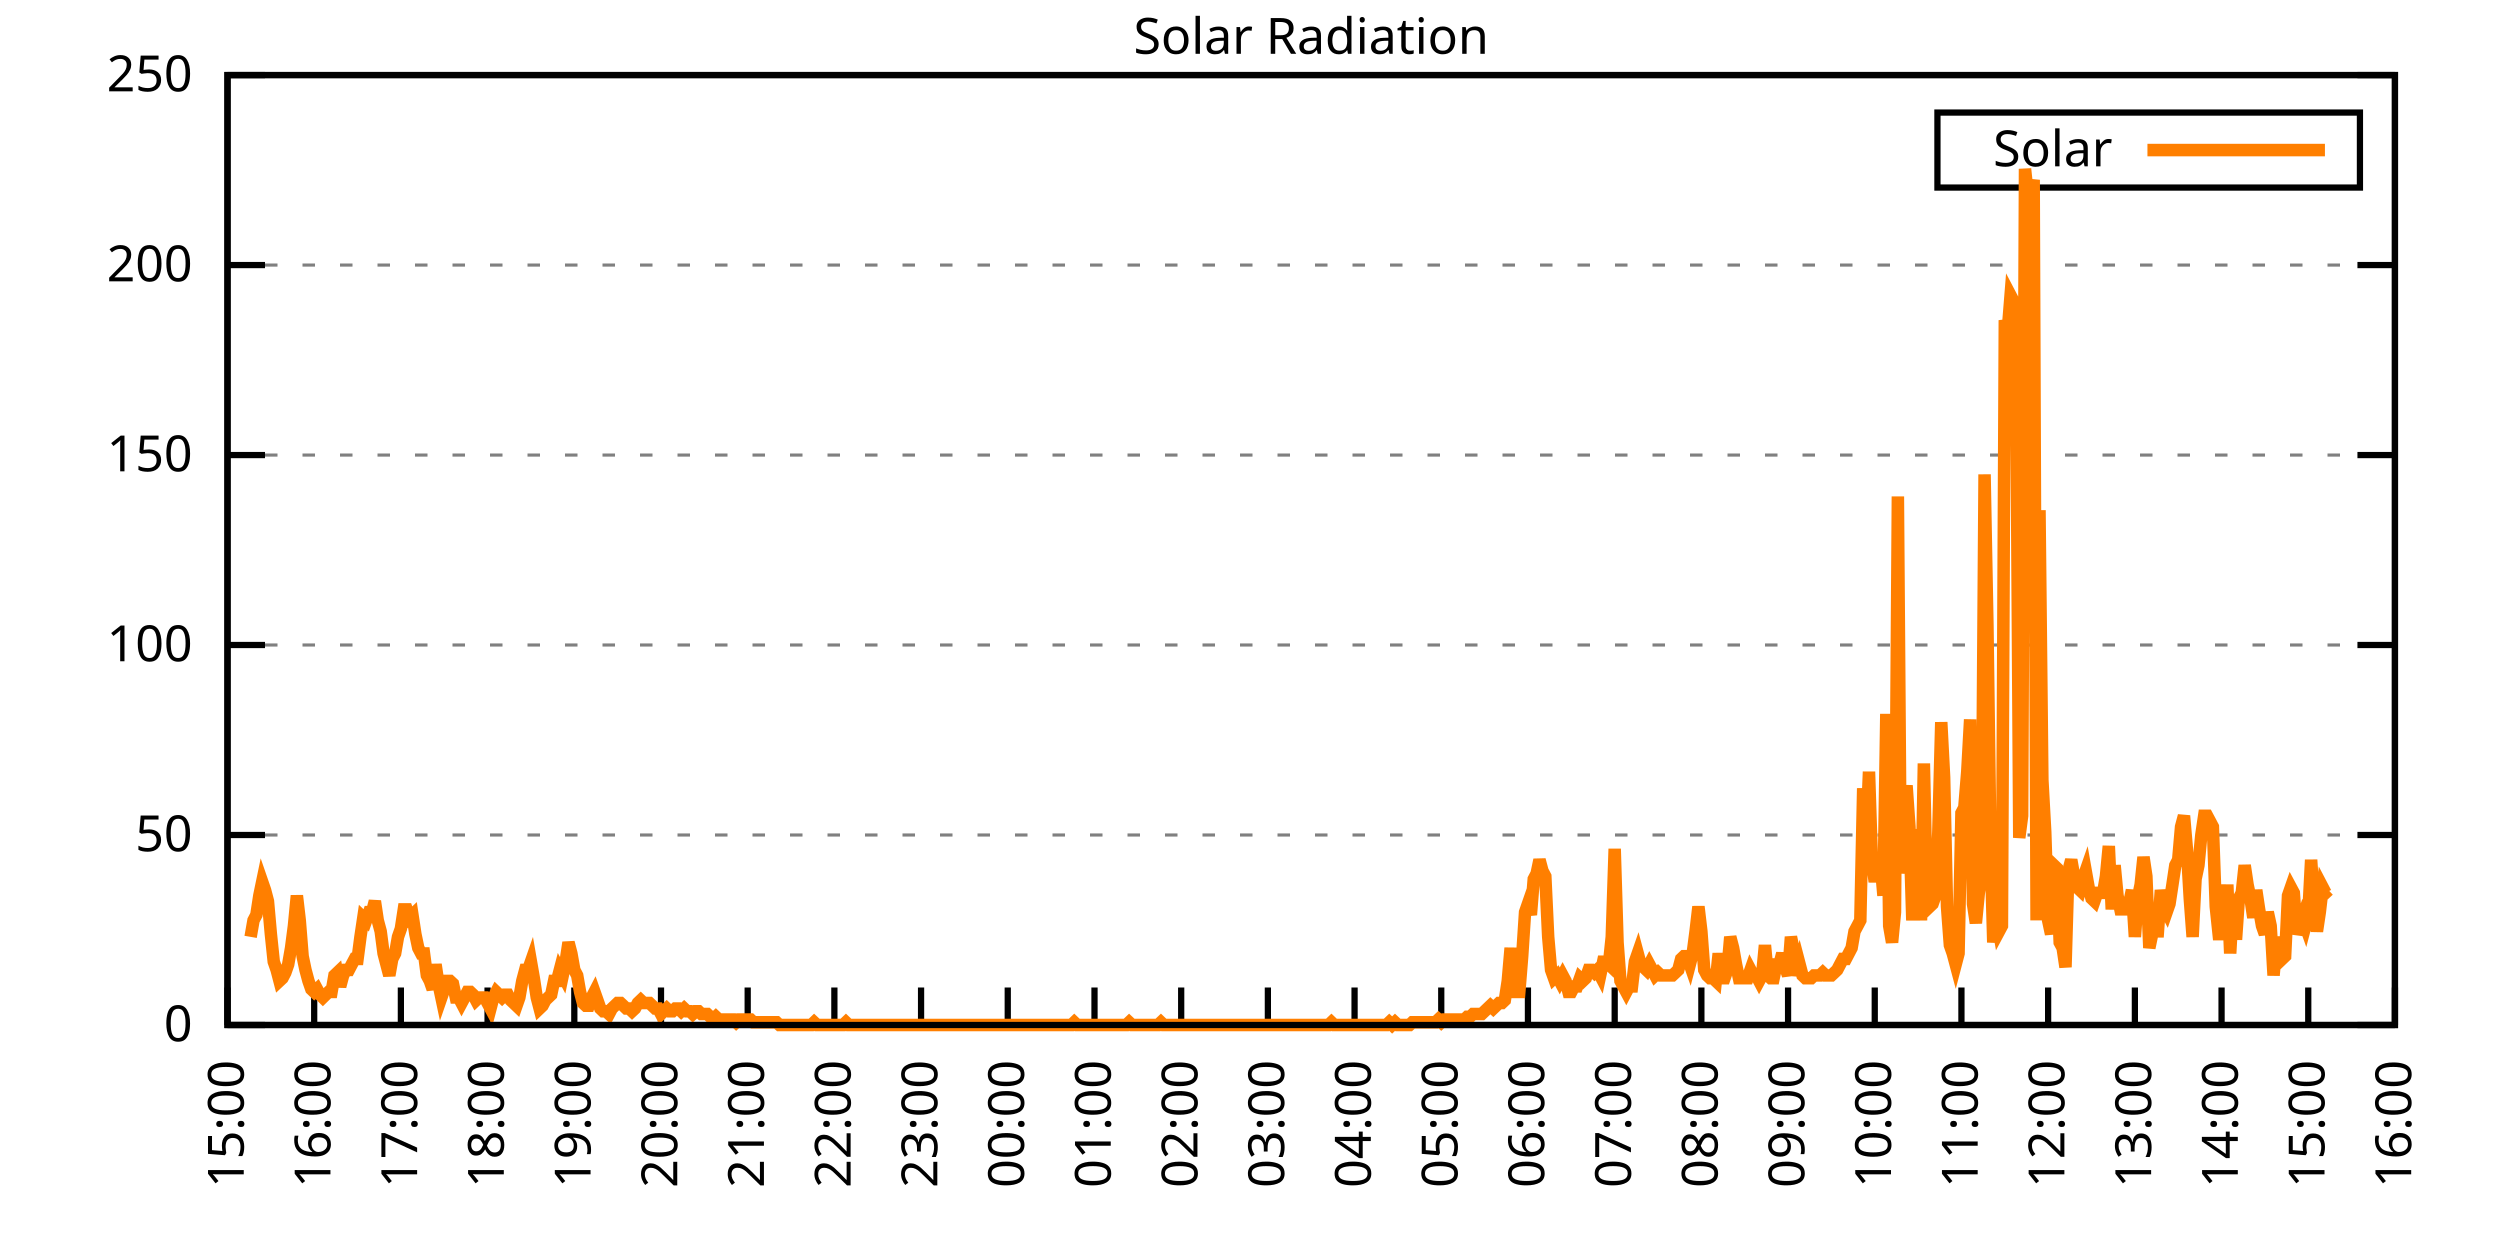
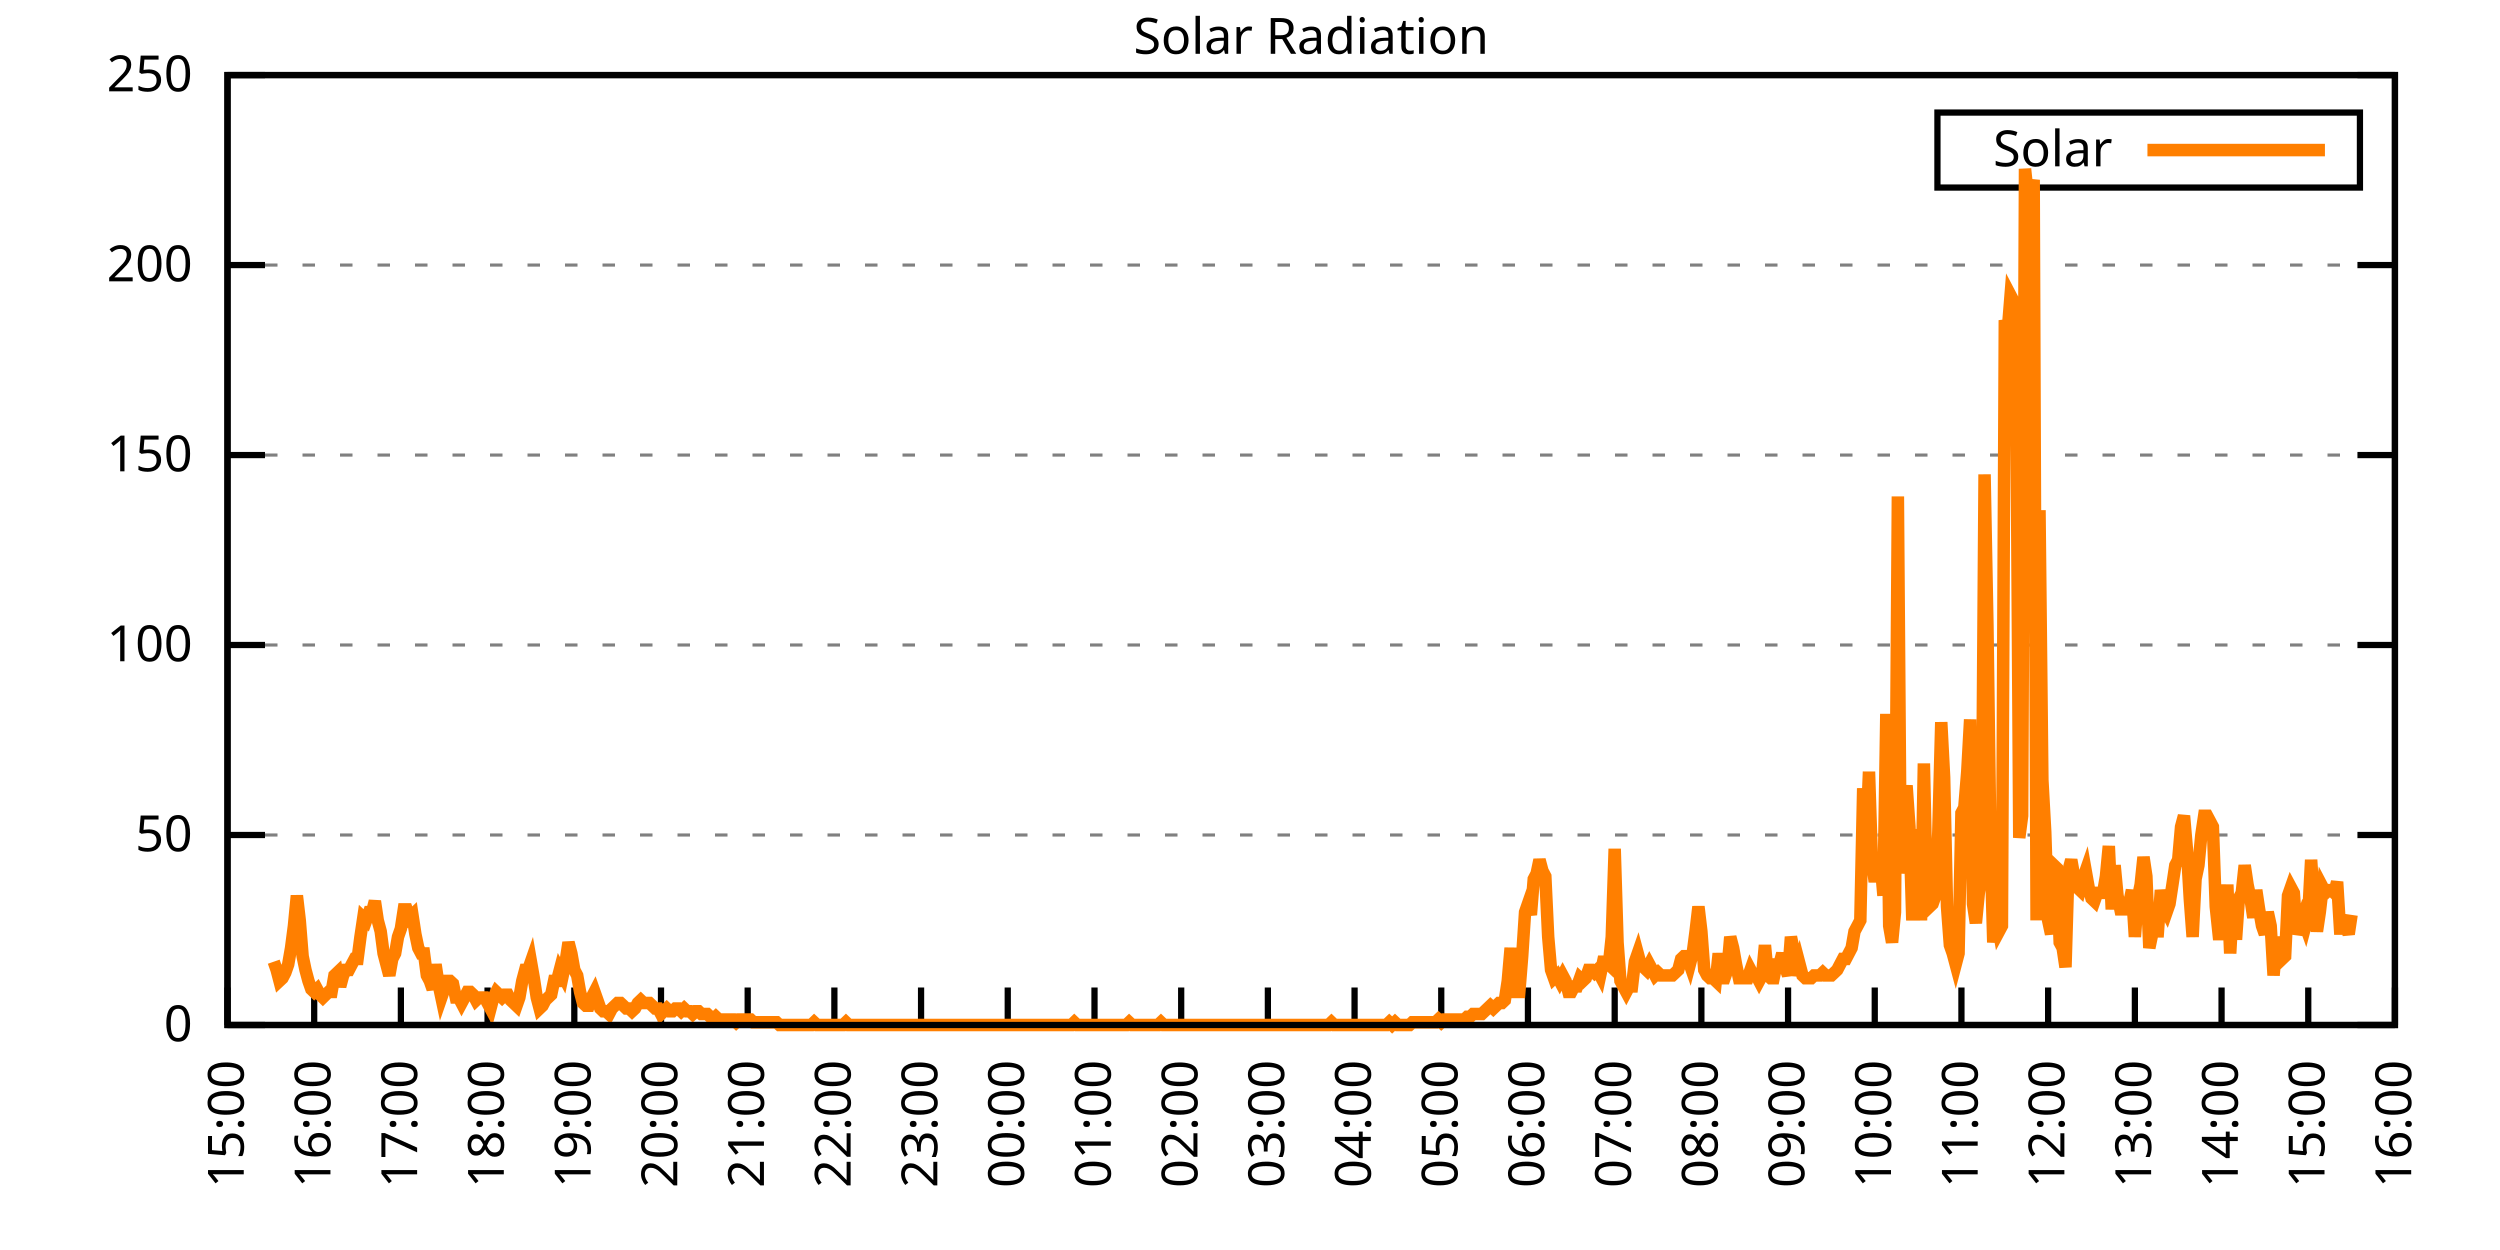
<svg xmlns="http://www.w3.org/2000/svg" xmlns:xlink="http://www.w3.org/1999/xlink" width="400" height="200" viewBox="0 0 400 200">
  <g id="gnuplot_canvas">
    <rect x="0" y="0" width="400" height="200" fill="none" />
    <defs>
      <circle id="gpDot" r="0.5" stroke-width="0.5" stroke="currentColor" />
      <path id="gpPt0" stroke-width="0.333" stroke="currentColor" d="M-1,0 h2 M0,-1 v2" />
      <path id="gpPt1" stroke-width="0.333" stroke="currentColor" d="M-1,-1 L1,1 M1,-1 L-1,1" />
      <path id="gpPt2" stroke-width="0.333" stroke="currentColor" d="M-1,0 L1,0 M0,-1 L0,1 M-1,-1 L1,1 M-1,1 L1,-1" />
      <rect id="gpPt3" stroke-width="0.333" stroke="currentColor" x="-1" y="-1" width="2" height="2" />
      <rect id="gpPt4" stroke-width="0.333" stroke="currentColor" fill="currentColor" x="-1" y="-1" width="2" height="2" />
      <circle id="gpPt5" stroke-width="0.333" stroke="currentColor" cx="0" cy="0" r="1" />
      <use xlink:href="#gpPt5" id="gpPt6" fill="currentColor" stroke="none" />
      <path id="gpPt7" stroke-width="0.333" stroke="currentColor" d="M0,-1.33 L-1.33,0.67 L1.33,0.67 z" />
      <use xlink:href="#gpPt7" id="gpPt8" fill="currentColor" stroke="none" />
      <use xlink:href="#gpPt7" id="gpPt9" stroke="currentColor" transform="rotate(180)" />
      <use xlink:href="#gpPt9" id="gpPt10" fill="currentColor" stroke="none" />
      <use xlink:href="#gpPt3" id="gpPt11" stroke="currentColor" transform="rotate(45)" />
      <use xlink:href="#gpPt11" id="gpPt12" fill="currentColor" stroke="none" />
      <path id="gpPt13" stroke-width="0.333" stroke="currentColor" d="M0,1.330 L1.265,0.411 L0.782,-1.067 L-0.782,-1.076 L-1.265,0.411 z" />
      <use xlink:href="#gpPt13" id="gpPt14" fill="currentColor" stroke="none" />
      <filter id="textbox" filterUnits="objectBoundingBox" x="0" y="0" height="1" width="1">
        <feFlood flood-color="white" flood-opacity="1" result="bgnd" />
        <feComposite in="SourceGraphic" in2="bgnd" operator="atop" />
      </filter>
      <filter id="greybox" filterUnits="objectBoundingBox" x="0" y="0" height="1" width="1">
        <feFlood flood-color="lightgrey" flood-opacity="1" result="grey" />
        <feComposite in="SourceGraphic" in2="grey" operator="atop" />
      </filter>
    </defs>
    <g fill="none" color="white" stroke="currentColor" stroke-width="1.00" stroke-linecap="butt" stroke-linejoin="miter">
</g>
    <g fill="none" color="black" stroke="currentColor" stroke-width="1.00" stroke-linecap="butt" stroke-linejoin="miter">
      <g stroke="none" shape-rendering="crispEdges">
        <polygon fill="rgb(255, 255, 255)" points="36.40,164.00 383.18,164.00 383.18,12.02 36.40,12.02 " />
      </g>
    </g>
    <g fill="none" color="black" stroke="currentColor" stroke-width="1.00" stroke-linecap="butt" stroke-linejoin="miter">
</g>
    <g fill="none" color="black" stroke="black" stroke-width="0.50" stroke-linecap="butt" stroke-linejoin="miter">
</g>
    <g fill="none" color="gray" stroke="currentColor" stroke-width="0.50" stroke-linecap="butt" stroke-linejoin="miter">
      <path stroke="gray" stroke-dasharray="2,4" class="gridline" d="M36.40,164.00 L383.19,164.00  " />
    </g>
    <g fill="none" color="gray" stroke="gray" stroke-width="1.00" stroke-linecap="butt" stroke-linejoin="miter">
</g>
    <g fill="none" color="black" stroke="currentColor" stroke-width="1.00" stroke-linecap="butt" stroke-linejoin="miter">
      <path stroke="black" d="M36.40,164.00 L42.40,164.00 M383.19,164.00 L377.19,164.00  " />
      <g transform="translate(30.80,166.60)" stroke="none" fill="black" font-family="Sans" font-size="8.00" text-anchor="end">
        <text>
          <tspan font-family="Sans"> 0</tspan>
        </text>
      </g>
    </g>
    <g fill="none" color="black" stroke="currentColor" stroke-width="1.00" stroke-linecap="butt" stroke-linejoin="miter">
</g>
    <g fill="none" color="black" stroke="black" stroke-width="0.50" stroke-linecap="butt" stroke-linejoin="miter">
</g>
    <g fill="none" color="gray" stroke="currentColor" stroke-width="0.50" stroke-linecap="butt" stroke-linejoin="miter">
      <path stroke="gray" stroke-dasharray="2,4" class="gridline" d="M36.40,133.60 L383.19,133.60  " />
    </g>
    <g fill="none" color="gray" stroke="gray" stroke-width="1.00" stroke-linecap="butt" stroke-linejoin="miter">
</g>
    <g fill="none" color="black" stroke="currentColor" stroke-width="1.00" stroke-linecap="butt" stroke-linejoin="miter">
      <path stroke="black" d="M36.40,133.60 L42.40,133.60 M383.19,133.60 L377.19,133.60  " />
      <g transform="translate(30.80,136.20)" stroke="none" fill="black" font-family="Sans" font-size="8.00" text-anchor="end">
        <text>
          <tspan font-family="Sans"> 50</tspan>
        </text>
      </g>
    </g>
    <g fill="none" color="black" stroke="currentColor" stroke-width="1.00" stroke-linecap="butt" stroke-linejoin="miter">
</g>
    <g fill="none" color="black" stroke="black" stroke-width="0.50" stroke-linecap="butt" stroke-linejoin="miter">
</g>
    <g fill="none" color="gray" stroke="currentColor" stroke-width="0.50" stroke-linecap="butt" stroke-linejoin="miter">
      <path stroke="gray" stroke-dasharray="2,4" class="gridline" d="M36.40,103.20 L383.19,103.20  " />
    </g>
    <g fill="none" color="gray" stroke="gray" stroke-width="1.00" stroke-linecap="butt" stroke-linejoin="miter">
</g>
    <g fill="none" color="black" stroke="currentColor" stroke-width="1.00" stroke-linecap="butt" stroke-linejoin="miter">
      <path stroke="black" d="M36.40,103.20 L42.40,103.20 M383.19,103.20 L377.19,103.20  " />
      <g transform="translate(30.80,105.80)" stroke="none" fill="black" font-family="Sans" font-size="8.00" text-anchor="end">
        <text>
          <tspan font-family="Sans"> 100</tspan>
        </text>
      </g>
    </g>
    <g fill="none" color="black" stroke="currentColor" stroke-width="1.00" stroke-linecap="butt" stroke-linejoin="miter">
</g>
    <g fill="none" color="black" stroke="black" stroke-width="0.50" stroke-linecap="butt" stroke-linejoin="miter">
</g>
    <g fill="none" color="gray" stroke="currentColor" stroke-width="0.50" stroke-linecap="butt" stroke-linejoin="miter">
      <path stroke="gray" stroke-dasharray="2,4" class="gridline" d="M36.40,72.81 L383.19,72.81  " />
    </g>
    <g fill="none" color="gray" stroke="gray" stroke-width="1.00" stroke-linecap="butt" stroke-linejoin="miter">
</g>
    <g fill="none" color="black" stroke="currentColor" stroke-width="1.00" stroke-linecap="butt" stroke-linejoin="miter">
      <path stroke="black" d="M36.40,72.81 L42.40,72.81 M383.19,72.81 L377.19,72.81  " />
      <g transform="translate(30.80,75.41)" stroke="none" fill="black" font-family="Sans" font-size="8.00" text-anchor="end">
        <text>
          <tspan font-family="Sans"> 150</tspan>
        </text>
      </g>
    </g>
    <g fill="none" color="black" stroke="currentColor" stroke-width="1.00" stroke-linecap="butt" stroke-linejoin="miter">
</g>
    <g fill="none" color="black" stroke="black" stroke-width="0.50" stroke-linecap="butt" stroke-linejoin="miter">
</g>
    <g fill="none" color="gray" stroke="currentColor" stroke-width="0.50" stroke-linecap="butt" stroke-linejoin="miter">
      <path stroke="gray" stroke-dasharray="2,4" class="gridline" d="M36.40,42.41 L383.19,42.41  " />
    </g>
    <g fill="none" color="gray" stroke="gray" stroke-width="1.00" stroke-linecap="butt" stroke-linejoin="miter">
</g>
    <g fill="none" color="black" stroke="currentColor" stroke-width="1.00" stroke-linecap="butt" stroke-linejoin="miter">
      <path stroke="black" d="M36.40,42.41 L42.40,42.41 M383.19,42.41 L377.19,42.41  " />
      <g transform="translate(30.80,45.01)" stroke="none" fill="black" font-family="Sans" font-size="8.00" text-anchor="end">
        <text>
          <tspan font-family="Sans"> 200</tspan>
        </text>
      </g>
    </g>
    <g fill="none" color="black" stroke="currentColor" stroke-width="1.00" stroke-linecap="butt" stroke-linejoin="miter">
</g>
    <g fill="none" color="black" stroke="black" stroke-width="0.50" stroke-linecap="butt" stroke-linejoin="miter">
</g>
    <g fill="none" color="gray" stroke="currentColor" stroke-width="0.50" stroke-linecap="butt" stroke-linejoin="miter">
      <path stroke="gray" stroke-dasharray="2,4" class="gridline" d="M36.40,12.01 L383.19,12.01  " />
    </g>
    <g fill="none" color="gray" stroke="gray" stroke-width="1.00" stroke-linecap="butt" stroke-linejoin="miter">
</g>
    <g fill="none" color="black" stroke="currentColor" stroke-width="1.00" stroke-linecap="butt" stroke-linejoin="miter">
      <path stroke="black" d="M36.40,12.01 L42.40,12.01 M383.19,12.01 L377.19,12.01  " />
      <g transform="translate(30.80,14.61)" stroke="none" fill="black" font-family="Sans" font-size="8.00" text-anchor="end">
        <text>
          <tspan font-family="Sans"> 250</tspan>
        </text>
      </g>
    </g>
    <g fill="none" color="black" stroke="currentColor" stroke-width="1.00" stroke-linecap="butt" stroke-linejoin="miter">
      <path stroke="black" d="M36.40,164.00 L36.40,158.00  " />
      <g transform="translate(39.00,169.60) rotate(270.00)" stroke="none" fill="black" font-family="Sans" font-size="8.00" text-anchor="end">
        <text>
          <tspan font-family="Sans">15:00</tspan>
        </text>
      </g>
    </g>
    <g fill="none" color="black" stroke="currentColor" stroke-width="1.00" stroke-linecap="butt" stroke-linejoin="miter">
      <path stroke="black" d="M50.27,164.00 L50.27,158.00  " />
      <g transform="translate(52.87,169.60) rotate(270.00)" stroke="none" fill="black" font-family="Sans" font-size="8.00" text-anchor="end">
        <text>
          <tspan font-family="Sans">16:00</tspan>
        </text>
      </g>
    </g>
    <g fill="none" color="black" stroke="currentColor" stroke-width="1.00" stroke-linecap="butt" stroke-linejoin="miter">
      <path stroke="black" d="M64.14,164.00 L64.14,158.00  " />
      <g transform="translate(66.74,169.60) rotate(270.00)" stroke="none" fill="black" font-family="Sans" font-size="8.00" text-anchor="end">
        <text>
          <tspan font-family="Sans">17:00</tspan>
        </text>
      </g>
    </g>
    <g fill="none" color="black" stroke="currentColor" stroke-width="1.00" stroke-linecap="butt" stroke-linejoin="miter">
      <path stroke="black" d="M78.01,164.00 L78.01,158.00  " />
      <g transform="translate(80.61,169.60) rotate(270.00)" stroke="none" fill="black" font-family="Sans" font-size="8.00" text-anchor="end">
        <text>
          <tspan font-family="Sans">18:00</tspan>
        </text>
      </g>
    </g>
    <g fill="none" color="black" stroke="currentColor" stroke-width="1.00" stroke-linecap="butt" stroke-linejoin="miter">
      <path stroke="black" d="M91.89,164.00 L91.89,158.00  " />
      <g transform="translate(94.49,169.60) rotate(270.00)" stroke="none" fill="black" font-family="Sans" font-size="8.00" text-anchor="end">
        <text>
          <tspan font-family="Sans">19:00</tspan>
        </text>
      </g>
    </g>
    <g fill="none" color="black" stroke="currentColor" stroke-width="1.00" stroke-linecap="butt" stroke-linejoin="miter">
      <path stroke="black" d="M105.76,164.00 L105.76,158.00  " />
      <g transform="translate(108.36,169.60) rotate(270.00)" stroke="none" fill="black" font-family="Sans" font-size="8.00" text-anchor="end">
        <text>
          <tspan font-family="Sans">20:00</tspan>
        </text>
      </g>
    </g>
    <g fill="none" color="black" stroke="currentColor" stroke-width="1.00" stroke-linecap="butt" stroke-linejoin="miter">
      <path stroke="black" d="M119.63,164.00 L119.63,158.00  " />
      <g transform="translate(122.23,169.60) rotate(270.00)" stroke="none" fill="black" font-family="Sans" font-size="8.00" text-anchor="end">
        <text>
          <tspan font-family="Sans">21:00</tspan>
        </text>
      </g>
    </g>
    <g fill="none" color="black" stroke="currentColor" stroke-width="1.00" stroke-linecap="butt" stroke-linejoin="miter">
      <path stroke="black" d="M133.50,164.00 L133.50,158.00  " />
      <g transform="translate(136.10,169.60) rotate(270.00)" stroke="none" fill="black" font-family="Sans" font-size="8.00" text-anchor="end">
        <text>
          <tspan font-family="Sans">22:00</tspan>
        </text>
      </g>
    </g>
    <g fill="none" color="black" stroke="currentColor" stroke-width="1.00" stroke-linecap="butt" stroke-linejoin="miter">
      <path stroke="black" d="M147.37,164.00 L147.37,158.00  " />
      <g transform="translate(149.97,169.60) rotate(270.00)" stroke="none" fill="black" font-family="Sans" font-size="8.00" text-anchor="end">
        <text>
          <tspan font-family="Sans">23:00</tspan>
        </text>
      </g>
    </g>
    <g fill="none" color="black" stroke="currentColor" stroke-width="1.00" stroke-linecap="butt" stroke-linejoin="miter">
      <path stroke="black" d="M161.24,164.00 L161.24,158.00  " />
      <g transform="translate(163.84,169.60) rotate(270.00)" stroke="none" fill="black" font-family="Sans" font-size="8.00" text-anchor="end">
        <text>
          <tspan font-family="Sans">00:00</tspan>
        </text>
      </g>
    </g>
    <g fill="none" color="black" stroke="currentColor" stroke-width="1.00" stroke-linecap="butt" stroke-linejoin="miter">
      <path stroke="black" d="M175.12,164.00 L175.12,158.00  " />
      <g transform="translate(177.72,169.60) rotate(270.00)" stroke="none" fill="black" font-family="Sans" font-size="8.00" text-anchor="end">
        <text>
          <tspan font-family="Sans">01:00</tspan>
        </text>
      </g>
    </g>
    <g fill="none" color="black" stroke="currentColor" stroke-width="1.00" stroke-linecap="butt" stroke-linejoin="miter">
      <path stroke="black" d="M188.99,164.00 L188.99,158.00  " />
      <g transform="translate(191.59,169.60) rotate(270.00)" stroke="none" fill="black" font-family="Sans" font-size="8.00" text-anchor="end">
        <text>
          <tspan font-family="Sans">02:00</tspan>
        </text>
      </g>
    </g>
    <g fill="none" color="black" stroke="currentColor" stroke-width="1.00" stroke-linecap="butt" stroke-linejoin="miter">
      <path stroke="black" d="M202.86,164.00 L202.86,158.00  " />
      <g transform="translate(205.46,169.60) rotate(270.00)" stroke="none" fill="black" font-family="Sans" font-size="8.00" text-anchor="end">
        <text>
          <tspan font-family="Sans">03:00</tspan>
        </text>
      </g>
    </g>
    <g fill="none" color="black" stroke="currentColor" stroke-width="1.00" stroke-linecap="butt" stroke-linejoin="miter">
      <path stroke="black" d="M216.73,164.00 L216.73,158.00  " />
      <g transform="translate(219.33,169.60) rotate(270.00)" stroke="none" fill="black" font-family="Sans" font-size="8.00" text-anchor="end">
        <text>
          <tspan font-family="Sans">04:00</tspan>
        </text>
      </g>
    </g>
    <g fill="none" color="black" stroke="currentColor" stroke-width="1.00" stroke-linecap="butt" stroke-linejoin="miter">
      <path stroke="black" d="M230.60,164.00 L230.60,158.00  " />
      <g transform="translate(233.20,169.60) rotate(270.00)" stroke="none" fill="black" font-family="Sans" font-size="8.00" text-anchor="end">
        <text>
          <tspan font-family="Sans">05:00</tspan>
        </text>
      </g>
    </g>
    <g fill="none" color="black" stroke="currentColor" stroke-width="1.00" stroke-linecap="butt" stroke-linejoin="miter">
      <path stroke="black" d="M244.47,164.00 L244.47,158.00  " />
      <g transform="translate(247.07,169.60) rotate(270.00)" stroke="none" fill="black" font-family="Sans" font-size="8.00" text-anchor="end">
        <text>
          <tspan font-family="Sans">06:00</tspan>
        </text>
      </g>
    </g>
    <g fill="none" color="black" stroke="currentColor" stroke-width="1.00" stroke-linecap="butt" stroke-linejoin="miter">
      <path stroke="black" d="M258.35,164.00 L258.35,158.00  " />
      <g transform="translate(260.95,169.60) rotate(270.00)" stroke="none" fill="black" font-family="Sans" font-size="8.00" text-anchor="end">
        <text>
          <tspan font-family="Sans">07:00</tspan>
        </text>
      </g>
    </g>
    <g fill="none" color="black" stroke="currentColor" stroke-width="1.00" stroke-linecap="butt" stroke-linejoin="miter">
      <path stroke="black" d="M272.22,164.00 L272.22,158.00  " />
      <g transform="translate(274.82,169.60) rotate(270.00)" stroke="none" fill="black" font-family="Sans" font-size="8.00" text-anchor="end">
        <text>
          <tspan font-family="Sans">08:00</tspan>
        </text>
      </g>
    </g>
    <g fill="none" color="black" stroke="currentColor" stroke-width="1.00" stroke-linecap="butt" stroke-linejoin="miter">
      <path stroke="black" d="M286.09,164.00 L286.09,158.00  " />
      <g transform="translate(288.69,169.60) rotate(270.00)" stroke="none" fill="black" font-family="Sans" font-size="8.00" text-anchor="end">
        <text>
          <tspan font-family="Sans">09:00</tspan>
        </text>
      </g>
    </g>
    <g fill="none" color="black" stroke="currentColor" stroke-width="1.00" stroke-linecap="butt" stroke-linejoin="miter">
      <path stroke="black" d="M299.96,164.00 L299.96,158.00  " />
      <g transform="translate(302.56,169.60) rotate(270.00)" stroke="none" fill="black" font-family="Sans" font-size="8.00" text-anchor="end">
        <text>
          <tspan font-family="Sans">10:00</tspan>
        </text>
      </g>
    </g>
    <g fill="none" color="black" stroke="currentColor" stroke-width="1.00" stroke-linecap="butt" stroke-linejoin="miter">
      <path stroke="black" d="M313.83,164.00 L313.83,158.00  " />
      <g transform="translate(316.43,169.60) rotate(270.00)" stroke="none" fill="black" font-family="Sans" font-size="8.00" text-anchor="end">
        <text>
          <tspan font-family="Sans">11:00</tspan>
        </text>
      </g>
    </g>
    <g fill="none" color="black" stroke="currentColor" stroke-width="1.00" stroke-linecap="butt" stroke-linejoin="miter">
      <path stroke="black" d="M327.70,164.00 L327.70,158.00  " />
      <g transform="translate(330.30,169.60) rotate(270.00)" stroke="none" fill="black" font-family="Sans" font-size="8.00" text-anchor="end">
        <text>
          <tspan font-family="Sans">12:00</tspan>
        </text>
      </g>
    </g>
    <g fill="none" color="black" stroke="currentColor" stroke-width="1.00" stroke-linecap="butt" stroke-linejoin="miter">
      <path stroke="black" d="M341.58,164.00 L341.58,158.00  " />
      <g transform="translate(344.18,169.60) rotate(270.00)" stroke="none" fill="black" font-family="Sans" font-size="8.00" text-anchor="end">
        <text>
          <tspan font-family="Sans">13:00</tspan>
        </text>
      </g>
    </g>
    <g fill="none" color="black" stroke="currentColor" stroke-width="1.00" stroke-linecap="butt" stroke-linejoin="miter">
      <path stroke="black" d="M355.45,164.00 L355.45,158.00  " />
      <g transform="translate(358.05,169.60) rotate(270.00)" stroke="none" fill="black" font-family="Sans" font-size="8.00" text-anchor="end">
        <text>
          <tspan font-family="Sans">14:00</tspan>
        </text>
      </g>
    </g>
    <g fill="none" color="black" stroke="currentColor" stroke-width="1.00" stroke-linecap="butt" stroke-linejoin="miter">
      <path stroke="black" d="M369.32,164.00 L369.32,158.00  " />
      <g transform="translate(371.92,169.60) rotate(270.00)" stroke="none" fill="black" font-family="Sans" font-size="8.00" text-anchor="end">
        <text>
          <tspan font-family="Sans">15:00</tspan>
        </text>
      </g>
    </g>
    <g fill="none" color="black" stroke="currentColor" stroke-width="1.00" stroke-linecap="butt" stroke-linejoin="miter">
      <path stroke="black" d="M383.19,164.00 L383.19,158.00  " />
      <g transform="translate(385.79,169.60) rotate(270.00)" stroke="none" fill="black" font-family="Sans" font-size="8.00" text-anchor="end">
        <text>
          <tspan font-family="Sans">16:00</tspan>
        </text>
      </g>
    </g>
    <g fill="none" color="black" stroke="currentColor" stroke-width="1.00" stroke-linecap="butt" stroke-linejoin="miter">
</g>
    <g fill="none" color="black" stroke="currentColor" stroke-width="1.00" stroke-linecap="butt" stroke-linejoin="miter">
      <path stroke="black" d="M36.40,12.01 L36.40,164.00 L383.19,164.00 L383.19,12.01 L36.40,12.01 Z  " />
    </g>
    <g fill="none" color="black" stroke="currentColor" stroke-width="1.00" stroke-linecap="butt" stroke-linejoin="miter">
</g>
    <g fill="none" color="black" stroke="currentColor" stroke-width="1.00" stroke-linecap="butt" stroke-linejoin="miter">
      <path stroke="black" d="M309.99,30.01 L309.99,18.01 L377.59,18.01 L377.59,30.01 L309.99,30.01 Z  " />
    </g>
    <g id="Solar_Radiation_plot_1">
      <g fill="none" color="white" stroke="black" stroke-width="2.00" stroke-linecap="butt" stroke-linejoin="miter">
</g>
      <g fill="none" color="black" stroke="currentColor" stroke-width="2.00" stroke-linecap="butt" stroke-linejoin="miter">
        <g transform="translate(337.99,26.61)" stroke="none" fill="black" font-family="Sans" font-size="8.00" text-anchor="end">
          <text>
            <tspan font-family="Sans">Solar</tspan>
          </text>
        </g>
      </g>
      <g fill="none" color="black" stroke="currentColor" stroke-width="2.00" stroke-linecap="butt" stroke-linejoin="miter">
-         <path stroke="rgb(255, 127,   0)" d="M343.59,24.01 L371.99,24.01 M40.10,149.90 L40.56,147.26 L41.02,146.38 L41.49,143.30 L41.95,141.09 L42.41,142.42   L42.87,144.18 L43.34,149.46 L43.80,153.87 L44.26,155.19 L44.72,156.95 L45.19,156.51 L45.65,155.63 L46.11,154.31   L46.57,151.67 L47.03,148.14 L47.50,143.30 L47.96,147.26 L48.42,152.99 L48.88,155.19 L49.35,156.95 L49.81,158.27   L50.27,158.71 L50.73,158.27 L51.20,159.15 L51.66,159.60 L52.12,159.15 L52.58,158.71 L53.05,158.71 L53.51,156.07   L53.97,155.63 L54.43,157.83 L54.90,156.07 L55.36,155.19 L55.82,155.19 L56.28,154.31 L56.75,153.43 L57.21,153.43   L57.67,149.90 L58.13,146.82 L58.59,147.26 L59.06,145.94 L59.52,145.94 L59.98,144.18 L60.44,147.26 L60.91,149.02   L61.37,152.55 L61.83,154.31 L62.29,156.07 L62.76,153.43 L63.22,152.55 L63.68,149.90 L64.14,148.58 L64.61,145.50   L65.07,145.50 L65.53,146.82 L65.99,146.38 L66.46,149.46 L66.92,151.67 L67.38,152.55 L67.84,152.55 L68.30,156.07   L68.77,156.95 L69.23,158.27 L69.69,154.31 L70.15,157.39 L70.62,159.60 L71.08,158.27 L71.54,156.95 L72.00,156.95   L72.47,157.39 L72.93,159.60 L73.39,159.60 L73.85,160.48 L74.32,159.60 L74.78,158.71 L75.24,158.71 L75.70,159.15   L76.17,160.04 L76.63,159.60 L77.09,159.60 L77.55,159.60 L78.01,160.48 L78.48,161.36 L78.94,159.60 L79.40,158.71   L79.86,159.15 L80.33,159.60 L80.79,159.15 L81.25,159.15 L81.71,160.04 L82.18,160.48 L82.64,160.92 L83.10,159.60   L83.56,156.95 L84.03,155.19 L84.49,155.19 L84.95,153.87 L85.41,156.51 L85.88,159.60 L86.34,161.36 L86.80,160.92   L87.26,160.04 L87.72,159.60 L88.19,159.15 L88.65,156.95 L89.11,156.95 L89.57,155.19 L90.04,156.07 L90.50,153.87   L90.96,150.79 L91.42,152.55 L91.89,155.19 L92.35,156.07 L92.81,158.71 L93.27,160.48 L93.74,160.92 L94.20,160.92   L94.66,159.60 L95.12,158.71 L95.59,160.04 L96.05,161.36 L96.51,161.80 L96.97,161.80 L97.44,162.24 L97.90,161.36   L98.36,160.92 L98.82,160.48 L99.28,160.48 L99.75,160.92 L100.21,161.36 L100.67,161.36 L101.13,161.80 L101.60,161.36   L102.06,160.48 L102.52,160.04 L102.98,160.48 L103.45,160.48 L103.91,160.48 L104.37,160.92 L104.83,161.36 L105.30,161.36   L105.76,162.24 L106.22,161.80 L106.68,161.36 L107.15,161.80 L107.61,161.80 L108.07,161.36 L108.53,161.36 L108.99,161.80   L109.46,161.36 L109.92,161.80 L110.38,161.80 L110.84,162.24 L111.31,161.80 L111.77,161.80 L112.23,162.24 L112.69,162.24   L113.16,162.24 L113.62,162.68 L114.08,163.12 L114.54,162.68 L115.01,163.12 L115.47,163.12 L115.93,163.12 L116.39,163.12   L116.86,163.12 L117.32,163.12 L117.78,163.56 L118.24,163.12 L118.70,163.12 L119.17,163.12 L119.63,163.12 L120.09,163.12   L120.55,163.56 L121.02,163.56 L121.48,163.56 L121.94,163.56 L122.40,163.56 L122.87,163.56 L123.33,163.56 L123.79,163.56   L124.25,163.56 L124.72,164.00 L125.18,164.00 L125.64,164.00 L126.10,164.00 L126.57,164.00 L127.03,164.00 L127.49,164.00   L127.95,164.00 L128.41,164.00 L128.88,164.00 L129.34,164.00 L129.80,164.00 L130.26,163.56 L130.73,164.00 L131.19,164.00   L131.65,164.00 L132.11,164.00 L132.58,164.00 L133.04,164.00 L133.50,164.00 L133.96,164.00 L134.43,164.00 L134.89,164.00   L135.35,163.56 L135.81,164.00 L136.28,164.00 L136.74,164.00 L137.20,164.00 L137.66,164.00 L138.13,164.00 L138.59,164.00   L139.05,164.00 L139.51,164.00 L139.97,164.00 L140.44,164.00 L140.90,164.00 L141.36,164.00 L141.82,164.00 L142.29,164.00   L142.75,164.00 L143.21,164.00 L143.67,164.00 L144.14,164.00 L144.60,164.00 L145.06,164.00 L145.52,164.00 L145.99,164.00   L146.45,164.00 L146.91,164.00 L147.37,164.00 L147.84,164.00 L148.30,164.00 L148.76,164.00 L149.22,164.00 L149.68,164.00   L150.15,164.00 L150.61,164.00 L151.07,164.00 L151.53,164.00 L152.00,164.00 L152.46,164.00 L152.92,164.00 L153.38,164.00   L153.85,164.00 L154.31,164.00 L154.77,164.00 L155.23,164.00 L155.70,164.00 L156.16,164.00 L156.62,164.00 L157.08,164.00   L157.55,164.00 L158.01,164.00 L158.47,164.00 L158.93,164.00 L159.39,164.00 L159.86,164.00 L160.32,164.00 L160.78,164.00   L161.24,164.00 L161.71,164.00 L162.17,164.00 L162.63,164.00 L163.09,164.00 L163.56,164.00 L164.02,164.00 L164.48,164.00   L164.94,164.00 L165.41,164.00 L165.87,164.00 L166.33,164.00 L166.79,164.00 L167.26,164.00 L167.72,164.00 L168.18,164.00   L168.64,164.00 L169.10,164.00 L169.57,164.00 L170.03,164.00 L170.49,164.00 L170.95,164.00 L171.42,164.00 L171.88,163.56   L172.34,164.00 L172.80,164.00 L173.27,164.00 L173.73,164.00 L174.19,164.00 L174.65,164.00 L175.12,164.00 L175.58,164.00   L176.04,164.00 L176.50,164.00 L176.97,164.00 L177.43,164.00 L177.89,164.00 L178.35,164.00 L178.82,164.00 L179.28,164.00   L179.74,164.00 L180.20,164.00 L180.66,163.56 L181.13,164.00 L181.59,164.00 L182.05,164.00 L182.51,164.00 L182.98,164.00   L183.44,164.00 L183.90,164.00 L184.36,164.00 L184.83,164.00 L185.29,164.00 L185.75,163.56 L186.21,164.00 L186.68,164.00   L187.14,164.00 L187.60,164.00 L188.06,164.00 L188.53,164.00 L188.99,164.00 L189.45,164.00 L189.91,164.00 L190.37,164.00   L190.84,164.00 L191.30,164.00 L191.76,164.00 L192.22,164.00 L192.69,164.00 L193.15,164.00 L193.61,164.00 L194.07,164.00   L194.54,164.00 L195.00,164.00 L195.46,164.00 L195.92,164.00 L196.39,164.00 L196.85,164.00 L197.31,164.00 L197.77,164.00   L198.24,164.00 L198.70,164.00 L199.16,164.00 L199.62,164.00 L200.08,164.00 L200.55,164.00 L201.01,164.00 L201.47,164.00   L201.93,164.00 L202.40,164.00 L202.86,164.00 L203.32,164.00 L203.78,164.00 L204.25,164.00 L204.71,164.00 L205.17,164.00   L205.63,164.00 L206.10,164.00 L206.56,164.00 L207.02,164.00 L207.48,164.00 L207.95,164.00 L208.41,164.00 L208.87,164.00   L209.33,164.00 L209.80,164.00 L210.26,164.00 L210.72,164.00 L211.18,164.00 L211.64,164.00 L212.11,164.00 L212.57,164.00   L213.03,163.56 L213.49,164.00 L213.96,164.00 L214.42,164.00 L214.88,164.00 L215.34,164.00 L215.81,164.00 L216.27,164.00   L216.73,164.00 L217.19,164.00 L217.66,164.00 L218.12,164.00 L218.58,164.00 L219.04,164.00 L219.51,164.00 L219.97,164.00   L220.43,164.00 L220.89,164.00 L221.35,164.00 L221.82,164.00 L222.28,163.56 L222.74,164.00 L223.20,163.56 L223.67,164.00   L224.13,164.00 L224.59,164.00 L225.05,164.00 L225.52,164.00 L225.98,163.56 L226.44,163.56 L226.90,163.56 L227.37,163.56   L227.83,163.56 L228.29,163.56 L228.75,163.56 L229.22,163.56 L229.68,163.56 L230.14,163.12 L230.60,163.56 L231.06,163.12   L231.53,163.12 L231.99,163.12 L232.45,163.12 L232.91,163.12 L233.38,163.12 L233.84,163.12 L234.30,163.12 L234.76,162.68   L235.23,162.68 L235.69,162.24 L236.15,162.24 L236.61,162.24 L237.08,162.24 L237.54,161.80 L238.00,161.36 L238.46,160.92   L238.93,161.36 L239.39,160.92 L239.85,160.48 L240.31,160.48 L240.77,160.04 L241.24,156.95 L241.70,151.67 L242.16,158.71   L242.62,158.71 L243.09,158.71 L243.55,152.99 L244.01,145.94 L244.47,144.62 L244.94,146.38 L245.40,140.65 L245.86,139.77   L246.32,137.57 L246.79,139.33 L247.25,140.21 L247.71,149.90 L248.17,155.19 L248.64,156.51 L249.10,156.07 L249.56,156.95   L250.02,156.07 L250.49,156.95 L250.95,158.71 L251.41,158.71 L251.87,157.83 L252.33,157.83 L252.80,156.51 L253.26,156.95   L253.72,156.51 L254.18,155.19 L254.65,155.19 L255.11,155.63 L255.57,155.19 L256.03,156.07 L256.50,153.87 L256.96,153.87   L257.42,154.31 L257.88,149.90 L258.35,135.81 L258.81,150.79 L259.27,156.95 L259.73,157.83 L260.20,158.71 L260.66,157.83   L261.12,157.83 L261.58,153.87 L262.04,152.55 L262.51,154.31 L262.97,154.75 L263.43,155.19 L263.89,154.31 L264.36,155.19   L264.82,156.07 L265.28,155.63 L265.74,156.07 L266.21,156.07 L266.67,156.07 L267.13,156.07 L267.59,156.07 L268.06,155.63   L268.52,155.19 L268.98,153.43 L269.44,152.99 L269.91,152.99 L270.37,154.31 L270.83,152.55 L271.29,149.02 L271.75,145.06   L272.22,149.02 L272.68,155.19 L273.14,156.07 L273.60,156.51 L274.07,156.51 L274.53,156.95 L274.99,152.55 L275.45,156.51   L275.92,156.51 L276.38,155.19 L276.84,149.90 L277.30,151.67 L277.77,154.31 L278.23,156.51 L278.69,156.51 L279.15,156.51   L279.62,156.51 L280.08,155.19 L280.54,156.07 L281.00,156.07 L281.46,156.95 L281.93,156.07 L282.39,151.23 L282.85,156.07   L283.31,156.51 L283.78,156.51 L284.24,154.31 L284.70,154.31 L285.16,152.55 L285.63,154.75 L286.09,156.07 L286.55,149.90   L287.01,152.11 L287.48,156.07 L287.94,154.31 L288.40,156.07 L288.86,156.51 L289.33,156.51 L289.79,156.51 L290.25,156.07   L290.71,156.07 L291.18,156.07 L291.64,155.63 L292.10,156.07 L292.56,156.07 L293.02,156.07 L293.49,155.63 L293.95,155.19   L294.41,154.31 L294.87,153.43 L295.34,153.43 L295.80,152.55 L296.26,151.67 L296.72,149.02 L297.19,148.14 L297.65,147.26   L298.11,126.12 L298.57,134.93 L299.04,123.47 L299.50,137.57 L299.96,141.09 L300.42,138.01 L300.89,138.01 L301.35,143.30   L301.81,114.22 L302.27,148.14 L302.73,150.79 L303.20,145.94 L303.66,79.43 L304.12,139.77 L304.58,129.64 L305.05,125.68   L305.51,132.28 L305.97,147.26 L306.43,132.73 L306.90,135.81 L307.36,147.26 L307.82,122.15 L308.28,143.30 L308.75,145.06   L309.21,144.62 L309.67,143.30 L310.13,133.17 L310.60,115.55 L311.06,124.36 L311.52,145.06 L311.98,151.23 L312.44,152.55   L312.91,154.31 L313.37,152.55 L313.83,130.08 L314.29,129.20 L314.76,123.47 L315.22,115.11 L315.68,144.62 L316.14,147.70   L316.61,142.86 L317.07,139.77 L317.53,75.90 L317.99,100.13 L318.46,134.49 L318.92,150.79 L319.38,146.38 L319.84,149.02   L320.31,148.14 L320.77,51.23 L321.23,53.00 L321.69,47.27 L322.15,48.15 L322.62,62.69 L323.08,134.05 L323.54,130.52   L324.00,27.01 L324.47,31.41 L324.93,30.97 L325.39,28.77 L325.85,147.26 L326.32,81.63 L326.78,124.80 L327.24,133.17   L327.70,147.26 L328.17,149.46 L328.63,138.45 L329.09,138.89 L329.55,150.79 L330.02,151.67 L330.48,154.75 L330.94,139.33   L331.40,137.57 L331.87,140.21 L332.33,141.98 L332.79,142.42 L333.25,140.65 L333.71,139.33 L334.18,141.98 L334.64,143.74   L335.10,144.18 L335.56,142.86 L336.03,142.86 L336.49,142.86 L336.95,140.21 L337.41,135.37 L337.88,145.50 L338.34,138.45   L338.80,143.30 L339.26,145.50 L339.73,145.50 L340.19,145.50 L340.65,144.62 L341.11,142.42 L341.58,149.90 L342.04,143.74   L342.50,141.54 L342.96,137.13 L343.42,140.21 L343.89,151.67 L344.35,149.46 L344.81,149.02 L345.27,149.02 L345.74,142.42   L346.20,145.06 L346.66,145.94 L347.12,144.62 L347.59,141.54 L348.05,138.45 L348.51,137.57 L348.97,132.28 L349.44,130.52   L349.90,135.81 L350.36,143.74 L350.82,149.90 L351.29,140.65 L351.75,138.45 L352.21,133.61 L352.67,130.52 L353.13,130.52   L353.60,131.40 L354.06,132.28 L354.52,145.06 L354.98,149.46 L355.45,149.46 L355.91,149.46 L356.37,141.54 L356.83,152.55   L357.30,144.18 L357.76,150.34 L358.22,143.74 L358.68,142.86 L359.15,138.45 L359.61,141.54 L360.07,143.74 L360.53,146.82   L361.00,142.42 L361.46,145.50 L361.92,148.14 L362.38,149.46 L362.84,145.94 L363.31,148.14 L363.77,156.07 L364.23,150.79   L364.69,150.79 L365.16,153.43 L365.62,152.99 L366.08,143.30 L366.54,141.98 L367.01,142.86 L367.47,149.46 L367.93,148.14   L368.39,146.82 L368.86,148.14 L369.32,146.38 L369.78,137.57 L370.24,144.62 L370.71,149.02 L371.17,145.94 L371.63,141.98   L372.09,142.86 L372.56,142.42  " />
+         <path stroke="rgb(255, 127,   0)" d="M343.59,24.01 L371.99,24.01 M43.80,153.87 L44.26,155.19 L44.72,156.95 L45.19,156.51 L45.65,155.63 L46.11,154.31   L46.57,151.67 L47.03,148.14 L47.50,143.30 L47.96,147.26 L48.42,152.99 L48.88,155.19 L49.35,156.95 L49.81,158.27   L50.27,158.71 L50.73,158.27 L51.20,159.15 L51.66,159.60 L52.12,159.15 L52.58,158.71 L53.05,158.71 L53.51,156.07   L53.97,155.63 L54.43,157.83 L54.90,156.07 L55.36,155.19 L55.82,155.19 L56.28,154.31 L56.75,153.43 L57.21,153.43   L57.67,149.90 L58.13,146.82 L58.59,147.26 L59.06,145.94 L59.52,145.94 L59.98,144.18 L60.44,147.26 L60.91,149.02   L61.37,152.55 L61.83,154.31 L62.29,156.07 L62.76,153.43 L63.22,152.55 L63.68,149.90 L64.14,148.58 L64.61,145.50   L65.07,145.50 L65.53,146.82 L65.99,146.38 L66.46,149.46 L66.92,151.67 L67.38,152.55 L67.84,152.55 L68.30,156.07   L68.77,156.95 L69.23,158.27 L69.69,154.31 L70.15,157.39 L70.62,159.60 L71.08,158.27 L71.54,156.95 L72.00,156.95   L72.47,157.39 L72.93,159.60 L73.39,159.60 L73.85,160.48 L74.32,159.60 L74.78,158.71 L75.24,158.71 L75.70,159.15   L76.17,160.04 L76.63,159.60 L77.09,159.60 L77.55,159.60 L78.01,160.48 L78.48,161.36 L78.94,159.60 L79.40,158.71   L79.86,159.15 L80.33,159.60 L80.79,159.15 L81.25,159.15 L81.71,160.04 L82.18,160.48 L82.64,160.92 L83.10,159.60   L83.56,156.95 L84.03,155.19 L84.49,155.19 L84.95,153.87 L85.41,156.51 L85.88,159.60 L86.34,161.36 L86.80,160.92   L87.26,160.04 L87.72,159.60 L88.19,159.15 L88.65,156.95 L89.11,156.95 L89.57,155.19 L90.04,156.07 L90.50,153.87   L90.96,150.79 L91.42,152.55 L91.89,155.19 L92.35,156.07 L92.81,158.71 L93.27,160.48 L93.74,160.92 L94.20,160.92   L94.66,159.60 L95.12,158.71 L95.59,160.04 L96.05,161.36 L96.51,161.80 L96.97,161.80 L97.44,162.24 L97.90,161.36   L98.36,160.92 L98.82,160.48 L99.28,160.48 L99.75,160.92 L100.21,161.36 L100.67,161.36 L101.13,161.80 L101.60,161.36   L102.06,160.48 L102.52,160.04 L102.98,160.48 L103.45,160.48 L103.91,160.48 L104.37,160.92 L104.83,161.36 L105.30,161.36   L105.76,162.24 L106.22,161.80 L106.68,161.36 L107.15,161.80 L107.61,161.80 L108.07,161.36 L108.53,161.36 L108.99,161.80   L109.46,161.36 L109.92,161.80 L110.38,161.80 L110.84,162.24 L111.31,161.80 L111.77,161.80 L112.23,162.24 L112.69,162.24   L113.16,162.24 L113.62,162.68 L114.08,163.12 L114.54,162.68 L115.01,163.12 L115.47,163.12 L115.93,163.12 L116.39,163.12   L116.86,163.12 L117.32,163.12 L117.78,163.56 L118.24,163.12 L118.70,163.12 L119.17,163.12 L119.63,163.12 L120.09,163.12   L120.55,163.56 L121.02,163.56 L121.48,163.56 L121.94,163.56 L122.40,163.56 L122.87,163.56 L123.33,163.56 L123.79,163.56   L124.25,163.56 L124.72,164.00 L125.18,164.00 L125.64,164.00 L126.10,164.00 L126.57,164.00 L127.03,164.00 L127.49,164.00   L127.95,164.00 L128.41,164.00 L128.88,164.00 L129.34,164.00 L129.80,164.00 L130.26,163.56 L130.73,164.00 L131.19,164.00   L131.65,164.00 L132.11,164.00 L132.58,164.00 L133.04,164.00 L133.50,164.00 L133.96,164.00 L134.43,164.00 L134.89,164.00   L135.35,163.56 L135.81,164.00 L136.28,164.00 L136.74,164.00 L137.20,164.00 L137.66,164.00 L138.13,164.00 L138.59,164.00   L139.05,164.00 L139.51,164.00 L139.97,164.00 L140.44,164.00 L140.90,164.00 L141.36,164.00 L141.82,164.00 L142.29,164.00   L142.75,164.00 L143.21,164.00 L143.67,164.00 L144.14,164.00 L144.60,164.00 L145.06,164.00 L145.52,164.00 L145.99,164.00   L146.45,164.00 L146.91,164.00 L147.37,164.00 L147.84,164.00 L148.30,164.00 L148.76,164.00 L149.22,164.00 L149.68,164.00   L150.15,164.00 L150.61,164.00 L151.07,164.00 L151.53,164.00 L152.00,164.00 L152.46,164.00 L152.92,164.00 L153.38,164.00   L153.85,164.00 L154.31,164.00 L154.77,164.00 L155.23,164.00 L155.70,164.00 L156.16,164.00 L156.62,164.00 L157.08,164.00   L157.55,164.00 L158.01,164.00 L158.47,164.00 L158.93,164.00 L159.39,164.00 L159.86,164.00 L160.32,164.00 L160.78,164.00   L161.24,164.00 L161.71,164.00 L162.17,164.00 L162.63,164.00 L163.09,164.00 L163.56,164.00 L164.02,164.00 L164.48,164.00   L164.94,164.00 L165.41,164.00 L165.87,164.00 L166.33,164.00 L166.79,164.00 L167.26,164.00 L167.72,164.00 L168.18,164.00   L168.64,164.00 L169.10,164.00 L169.57,164.00 L170.03,164.00 L170.49,164.00 L170.95,164.00 L171.42,164.00 L171.88,163.56   L172.34,164.00 L172.80,164.00 L173.27,164.00 L173.73,164.00 L174.19,164.00 L174.65,164.00 L175.12,164.00 L175.58,164.00   L176.04,164.00 L176.50,164.00 L176.97,164.00 L177.43,164.00 L177.89,164.00 L178.35,164.00 L178.82,164.00 L179.28,164.00   L179.74,164.00 L180.20,164.00 L180.66,163.56 L181.13,164.00 L181.59,164.00 L182.05,164.00 L182.51,164.00 L182.98,164.00   L183.44,164.00 L183.90,164.00 L184.36,164.00 L184.83,164.00 L185.29,164.00 L185.75,163.56 L186.21,164.00 L186.68,164.00   L187.14,164.00 L187.60,164.00 L188.06,164.00 L188.53,164.00 L188.99,164.00 L189.45,164.00 L189.91,164.00 L190.37,164.00   L190.84,164.00 L191.30,164.00 L191.76,164.00 L192.22,164.00 L192.69,164.00 L193.15,164.00 L193.61,164.00 L194.07,164.00   L194.54,164.00 L195.00,164.00 L195.46,164.00 L195.92,164.00 L196.39,164.00 L196.85,164.00 L197.31,164.00 L197.77,164.00   L198.24,164.00 L198.70,164.00 L199.16,164.00 L199.62,164.00 L200.08,164.00 L200.55,164.00 L201.01,164.00 L201.47,164.00   L201.93,164.00 L202.40,164.00 L202.86,164.00 L203.32,164.00 L203.78,164.00 L204.25,164.00 L204.71,164.00 L205.17,164.00   L205.63,164.00 L206.10,164.00 L206.56,164.00 L207.02,164.00 L207.48,164.00 L207.95,164.00 L208.41,164.00 L208.87,164.00   L209.33,164.00 L209.80,164.00 L210.26,164.00 L210.72,164.00 L211.18,164.00 L211.64,164.00 L212.11,164.00 L212.57,164.00   L213.03,163.56 L213.49,164.00 L213.96,164.00 L214.42,164.00 L214.88,164.00 L215.34,164.00 L215.81,164.00 L216.27,164.00   L216.73,164.00 L217.19,164.00 L217.66,164.00 L218.12,164.00 L218.58,164.00 L219.04,164.00 L219.51,164.00 L219.97,164.00   L220.43,164.00 L220.89,164.00 L221.35,164.00 L221.82,164.00 L222.28,163.56 L222.74,164.00 L223.20,163.56 L223.67,164.00   L224.13,164.00 L224.59,164.00 L225.05,164.00 L225.52,164.00 L225.98,163.56 L226.44,163.56 L226.90,163.56 L227.37,163.56   L227.83,163.56 L228.29,163.56 L228.75,163.56 L229.22,163.56 L229.68,163.56 L230.14,163.12 L230.60,163.56 L231.06,163.12   L231.53,163.12 L231.99,163.12 L232.45,163.12 L232.91,163.12 L233.38,163.12 L233.84,163.12 L234.30,163.12 L234.76,162.68   L235.23,162.68 L235.69,162.24 L236.15,162.24 L236.61,162.24 L237.08,162.24 L237.54,161.80 L238.00,161.36 L238.46,160.92   L238.93,161.36 L239.39,160.92 L239.85,160.48 L240.31,160.48 L240.77,160.04 L241.24,156.95 L241.70,151.67 L242.16,158.71   L242.62,158.71 L243.09,158.71 L243.55,152.99 L244.01,145.94 L244.47,144.62 L244.94,146.38 L245.40,140.65 L245.86,139.77   L246.32,137.57 L246.79,139.33 L247.25,140.21 L247.71,149.90 L248.17,155.19 L248.64,156.51 L249.10,156.07 L249.56,156.95   L250.02,156.07 L250.49,156.95 L250.95,158.71 L251.41,158.71 L251.87,157.83 L252.33,157.83 L252.80,156.51 L253.26,156.95   L253.72,156.51 L254.18,155.19 L254.65,155.19 L255.11,155.63 L255.57,155.19 L256.03,156.07 L256.50,153.87 L256.96,153.87   L257.42,154.31 L257.88,149.90 L258.35,135.81 L258.81,150.79 L259.27,156.95 L259.73,157.83 L260.20,158.71 L260.66,157.83   L261.12,157.83 L261.58,153.87 L262.04,152.55 L262.51,154.31 L262.97,154.75 L263.43,155.19 L263.89,154.31 L264.36,155.19   L264.82,156.07 L265.28,155.63 L265.74,156.07 L266.21,156.07 L266.67,156.07 L267.13,156.07 L267.59,156.07 L268.06,155.63   L268.52,155.19 L268.98,153.43 L269.44,152.99 L269.91,152.99 L270.37,154.31 L270.83,152.55 L271.29,149.02 L271.75,145.06   L272.22,149.02 L272.68,155.19 L273.14,156.07 L273.60,156.51 L274.07,156.51 L274.53,156.95 L274.99,152.55 L275.45,156.51   L275.92,156.51 L276.38,155.19 L276.84,149.90 L277.30,151.67 L277.77,154.31 L278.23,156.51 L278.69,156.51 L279.15,156.51   L279.62,156.51 L280.08,155.19 L280.54,156.07 L281.00,156.07 L281.46,156.95 L281.93,156.07 L282.39,151.23 L282.85,156.07   L283.31,156.51 L283.78,156.51 L284.24,154.31 L284.70,154.31 L285.16,152.55 L285.63,154.75 L286.09,156.07 L286.55,149.90   L287.01,152.11 L287.48,156.07 L287.94,154.31 L288.40,156.07 L288.86,156.51 L289.33,156.51 L289.79,156.51 L290.25,156.07   L290.71,156.07 L291.18,156.07 L291.64,155.63 L292.10,156.07 L292.56,156.07 L293.02,156.07 L293.49,155.63 L293.95,155.19   L294.41,154.31 L294.87,153.43 L295.34,153.43 L295.80,152.55 L296.26,151.67 L296.72,149.02 L297.19,148.14 L297.65,147.26   L298.11,126.12 L298.57,134.93 L299.04,123.47 L299.50,137.57 L299.96,141.09 L300.42,138.01 L300.89,138.01 L301.35,143.30   L301.81,114.22 L302.27,148.14 L302.73,150.79 L303.20,145.94 L303.66,79.43 L304.12,139.77 L304.58,129.64 L305.05,125.68   L305.51,132.28 L305.97,147.26 L306.43,132.73 L306.90,135.81 L307.36,147.26 L307.82,122.15 L308.28,143.30 L308.75,145.06   L309.21,144.62 L309.67,143.30 L310.13,133.17 L310.60,115.55 L311.06,124.36 L311.52,145.06 L311.98,151.23 L312.44,152.55   L312.91,154.31 L313.37,152.55 L313.83,130.08 L314.29,129.20 L314.76,123.47 L315.22,115.11 L315.68,144.62 L316.14,147.70   L316.61,142.86 L317.07,139.77 L317.53,75.90 L317.99,100.13 L318.46,134.49 L318.92,150.79 L319.38,146.38 L319.84,149.02   L320.31,148.14 L320.77,51.23 L321.23,53.00 L321.69,47.27 L322.15,48.15 L322.62,62.69 L323.08,134.05 L323.54,130.52   L324.00,27.01 L324.47,31.41 L324.93,30.97 L325.39,28.77 L325.85,147.26 L326.32,81.63 L326.78,124.80 L327.24,133.17   L327.70,147.26 L328.17,149.46 L328.63,138.45 L329.09,138.89 L329.55,150.79 L330.02,151.67 L330.48,154.75 L330.94,139.33   L331.40,137.57 L331.87,140.21 L332.33,141.98 L332.79,142.42 L333.25,140.65 L333.71,139.33 L334.18,141.98 L334.64,143.74   L335.10,144.18 L335.56,142.86 L336.03,142.86 L336.49,142.86 L336.95,140.21 L337.41,135.37 L337.88,145.50 L338.34,138.45   L338.80,143.30 L339.26,145.50 L339.73,145.50 L340.19,145.50 L340.65,144.62 L341.11,142.42 L341.58,149.90 L342.04,143.74   L342.50,141.54 L342.96,137.13 L343.42,140.21 L343.89,151.67 L344.35,149.46 L344.81,149.02 L345.27,149.02 L345.74,142.42   L346.20,145.06 L346.66,145.94 L347.12,144.62 L347.59,141.54 L348.05,138.45 L348.51,137.57 L348.97,132.28 L349.44,130.52   L349.90,135.81 L350.36,143.74 L350.82,149.90 L351.29,140.65 L351.75,138.45 L352.21,133.61 L352.67,130.52 L353.13,130.52   L353.60,131.40 L354.06,132.28 L354.52,145.06 L354.98,149.46 L355.45,149.46 L355.91,149.46 L356.37,141.54 L356.83,152.55   L357.30,144.18 L357.76,150.34 L358.22,143.74 L358.68,142.86 L359.15,138.45 L359.61,141.54 L360.07,143.74 L360.53,146.82   L361.00,142.42 L361.46,145.50 L361.92,148.14 L362.38,149.46 L362.84,145.94 L363.31,148.14 L363.77,156.07 L364.23,150.79   L364.69,150.79 L365.16,153.43 L365.62,152.99 L366.08,143.30 L366.54,141.98 L367.01,142.86 L367.47,149.46 L367.93,148.14   L368.39,146.82 L368.86,148.14 L369.32,146.38 L369.78,137.57 L370.24,144.62 L370.71,149.02 L371.17,145.94 L371.63,141.98   L372.09,142.86 L372.56,142.42 L373.02,142.42 L373.48,142.86 L373.94,141.09 L374.40,148.58 L374.87,148.58 L375.33,148.14   L375.79,149.46 L376.25,146.38  " />
      </g>
    </g>
    <g fill="none" color="black" stroke="currentColor" stroke-width="2.00" stroke-linecap="butt" stroke-linejoin="miter">
</g>
    <g fill="none" color="black" stroke="black" stroke-width="1.00" stroke-linecap="butt" stroke-linejoin="miter">
</g>
    <g fill="none" color="black" stroke="currentColor" stroke-width="1.00" stroke-linecap="butt" stroke-linejoin="miter">
      <path stroke="black" d="M36.40,12.01 L36.40,164.00 L383.19,164.00 L383.19,12.01 L36.40,12.01 Z  " />
      <g transform="translate(6.80,88.01) rotate(270.00)" stroke="none" fill="black" font-family="Sans" font-size="8.00" text-anchor="middle">
        <text />
      </g>
    </g>
    <g fill="none" color="black" stroke="currentColor" stroke-width="1.00" stroke-linecap="butt" stroke-linejoin="miter">
</g>
    <g fill="none" color="black" stroke="currentColor" stroke-width="1.00" stroke-linecap="butt" stroke-linejoin="miter">
      <g transform="translate(209.79,8.61)" stroke="none" fill="black" font-family="Sans" font-size="8.00" text-anchor="middle">
        <text>
          <tspan font-family="Sans">Solar Radiation</tspan>
        </text>
      </g>
    </g>
    <g fill="none" color="black" stroke="currentColor" stroke-width="1.00" stroke-linecap="butt" stroke-linejoin="miter">
</g>
  </g>
</svg>
